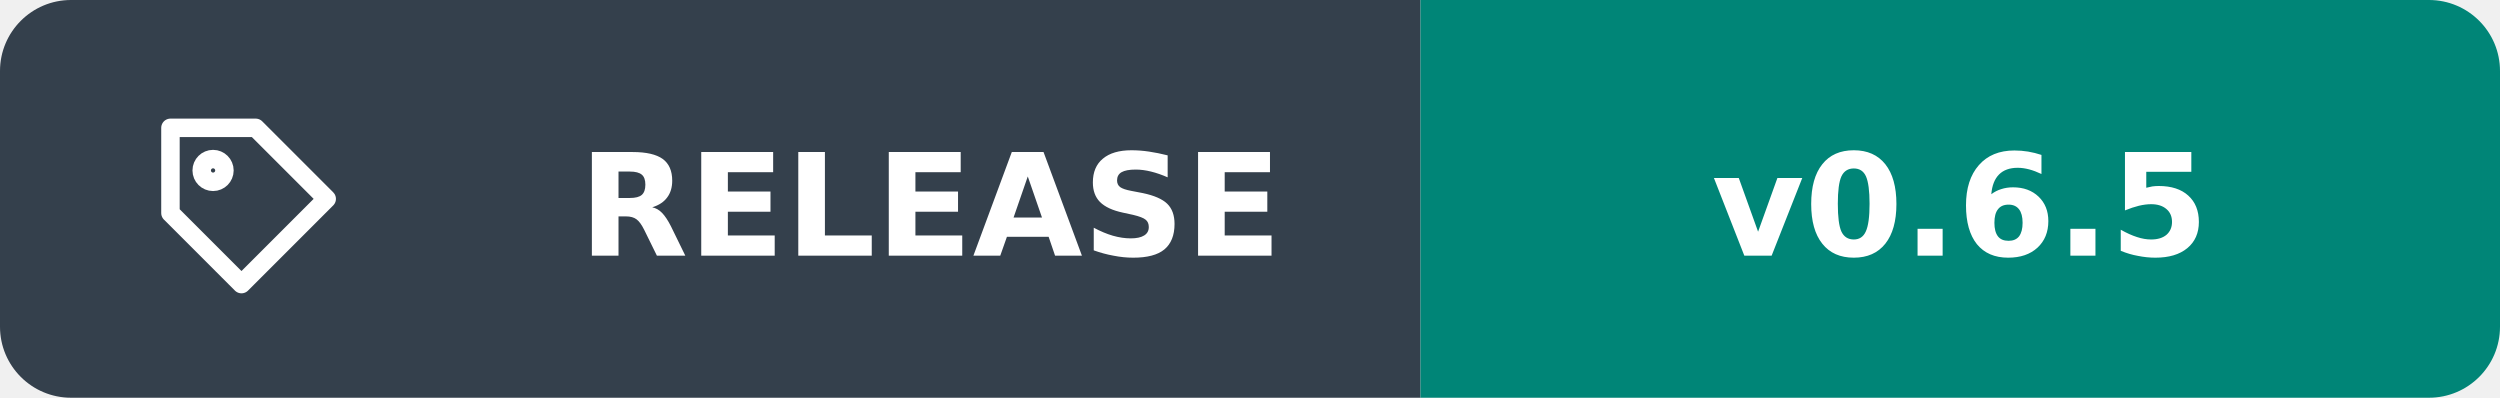
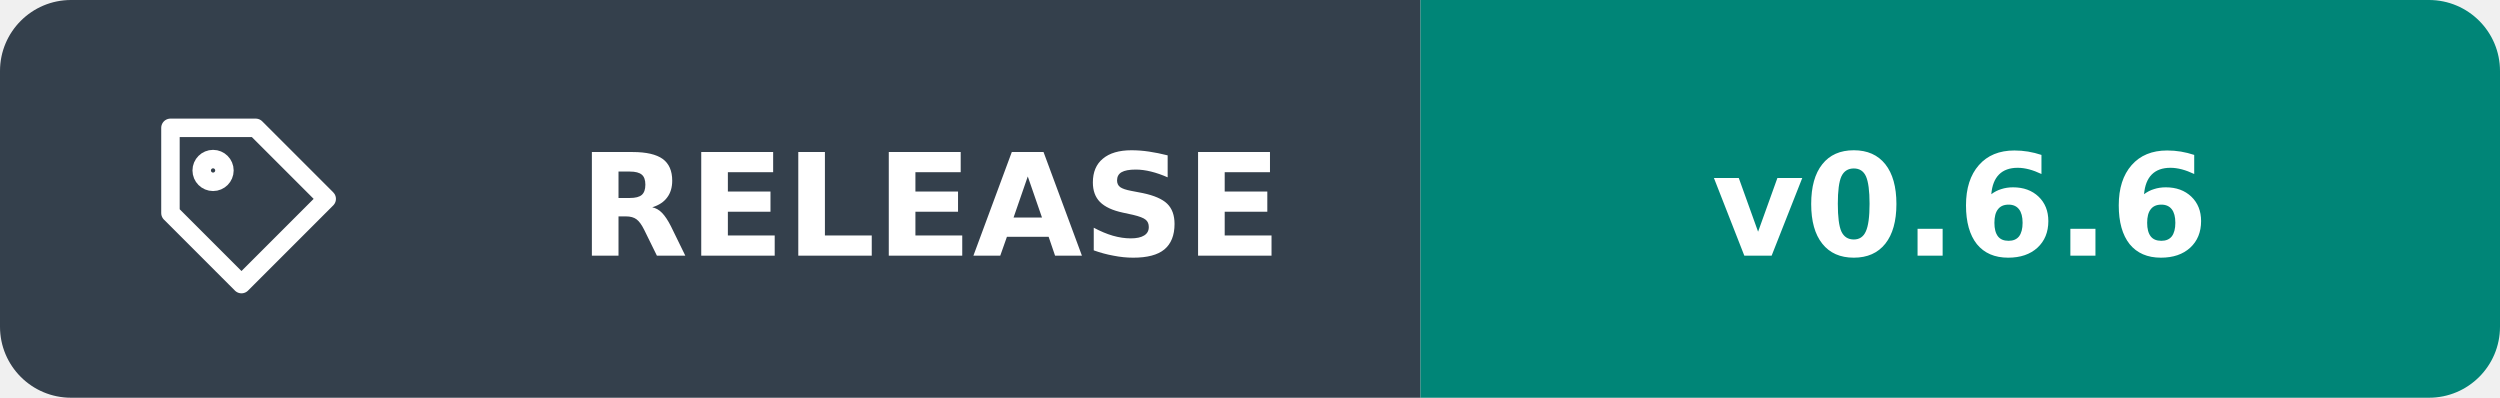
<svg xmlns="http://www.w3.org/2000/svg" width="176" height="28" viewBox="0 0 176 28" role="img" aria-labelledby="title">
  <clipPath id="shape">
    <rect width="176" height="28" rx="5" />
  </clipPath>
  <g clip-path="url(#shape)">
    <path fill="#34404c" d="M0 0h100v28H0z" />
    <path fill="#008577" d="M100 0h76v28H100z" />
  </g>
  <g transform="translate(9 6)" fill="none" stroke="#fff" stroke-width="1.3" stroke-linecap="round" stroke-linejoin="round">
    <path d="M3 3h6l5 5-6 6-5-5V3Z" />
    <circle cx="6" cy="6" r=".8" />
  </g>
  <g fill="#fff" font-family="Verdana,DejaVu Sans,sans-serif" font-size="10" font-weight="600" text-anchor="middle">
    <text x="65.5" y="18">RELEASE</text>
-     <text x="138.0" y="18">v0.6.5</text>
+     <text x="138.0" y="18">v0.6.6</text>
  </g>
</svg>
